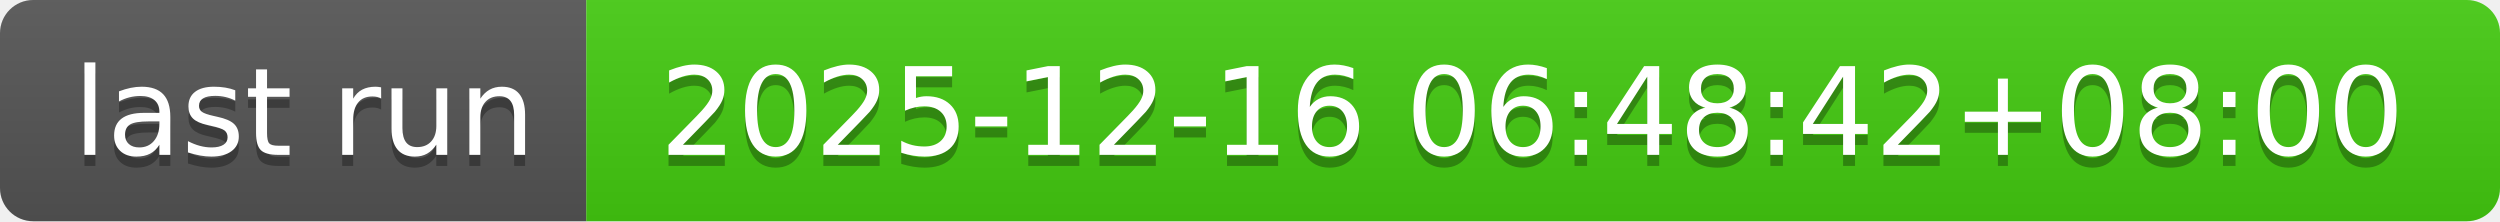
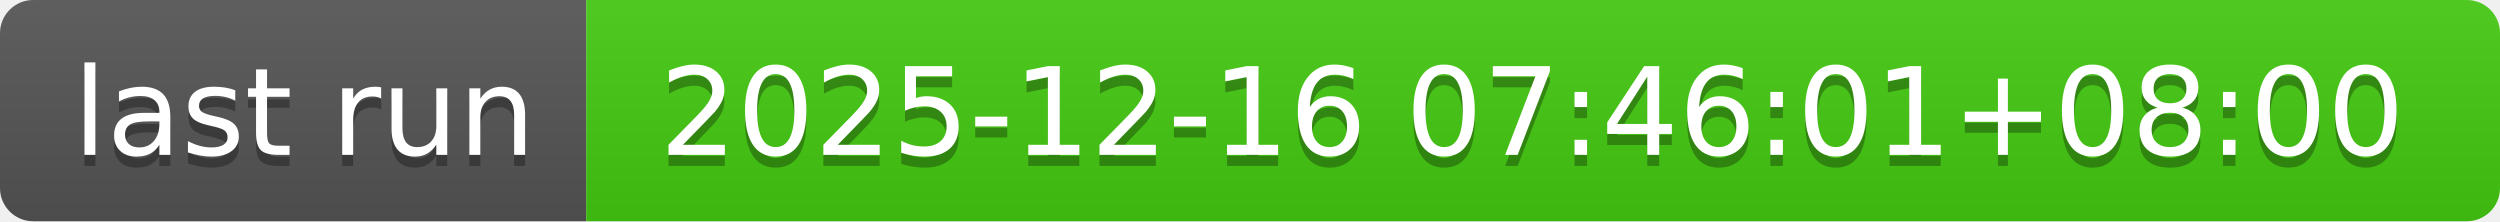
- <svg xmlns="http://www.w3.org/2000/svg" width="226" height="20" role="img" aria-label="last run: 2025-12-16 06:48:42+08:00">
+ <svg xmlns="http://www.w3.org/2000/svg" width="226" height="20" role="img" aria-label="last run: 2025-12-16 07:46:01+08:00">
  <linearGradient id="s" x2="0" y2="100%">
    <stop offset="0" stop-color="#bbb" stop-opacity=".1" />
    <stop offset="1" stop-opacity=".1" />
  </linearGradient>
  <clipPath id="r">
    <rect width="226" height="20" rx="3" fill="#fff" />
  </clipPath>
  <g clip-path="url(#r)">
    <rect width="53" height="20" fill="#555" />
    <rect x="53" width="173" height="20" fill="#4c1" />
    <rect width="226" height="20" fill="url(#s)" />
  </g>
  <g fill="#fff" text-anchor="middle" font-family="Verdana,Geneva,DejaVu Sans,sans-serif" text-rendering="geometricPrecision" font-size="110">
    <text aria-hidden="true" x="275" y="150" fill="#010101" fill-opacity=".3" transform="scale(.1)" textLength="430">last run</text>
    <text x="275" y="140" transform="scale(.1)" fill="#fff" textLength="430">last run</text>
-     <text aria-hidden="true" x="1385" y="150" fill="#010101" fill-opacity=".3" transform="scale(.1)" textLength="1630">2025-12-16 06:48:42+08:00</text>
-     <text x="1385" y="140" transform="scale(.1)" fill="#fff" textLength="1630">2025-12-16 06:48:42+08:00</text>
+     <text aria-hidden="true" x="1385" y="150" fill="#010101" fill-opacity=".3" transform="scale(.1)" textLength="1630">2025-12-16 07:46:01+08:00</text>
+     <text x="1385" y="140" transform="scale(.1)" fill="#fff" textLength="1630">2025-12-16 07:46:01+08:00</text>
  </g>
</svg>
